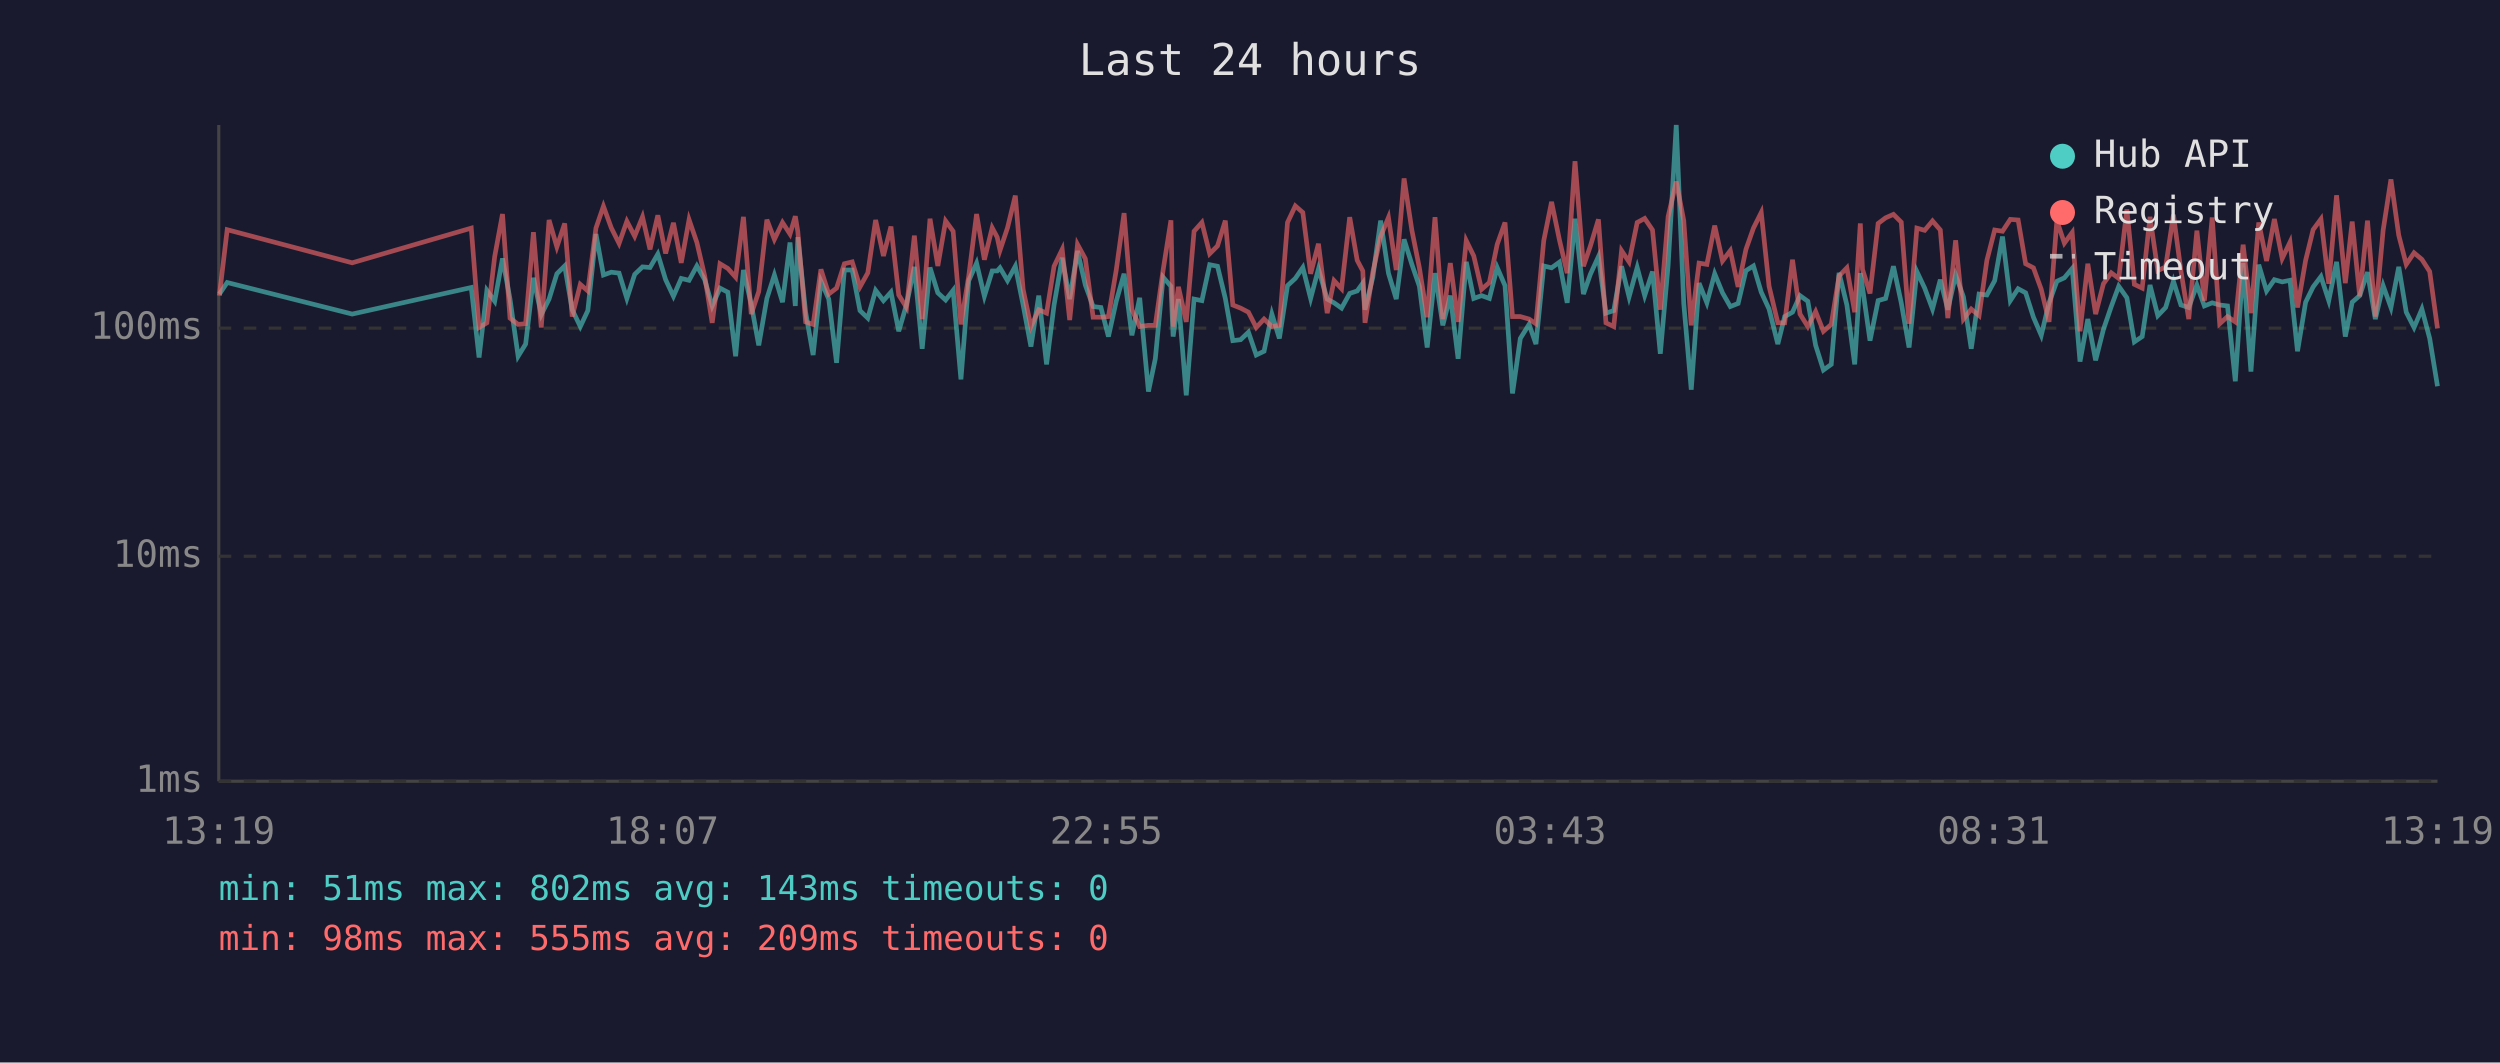
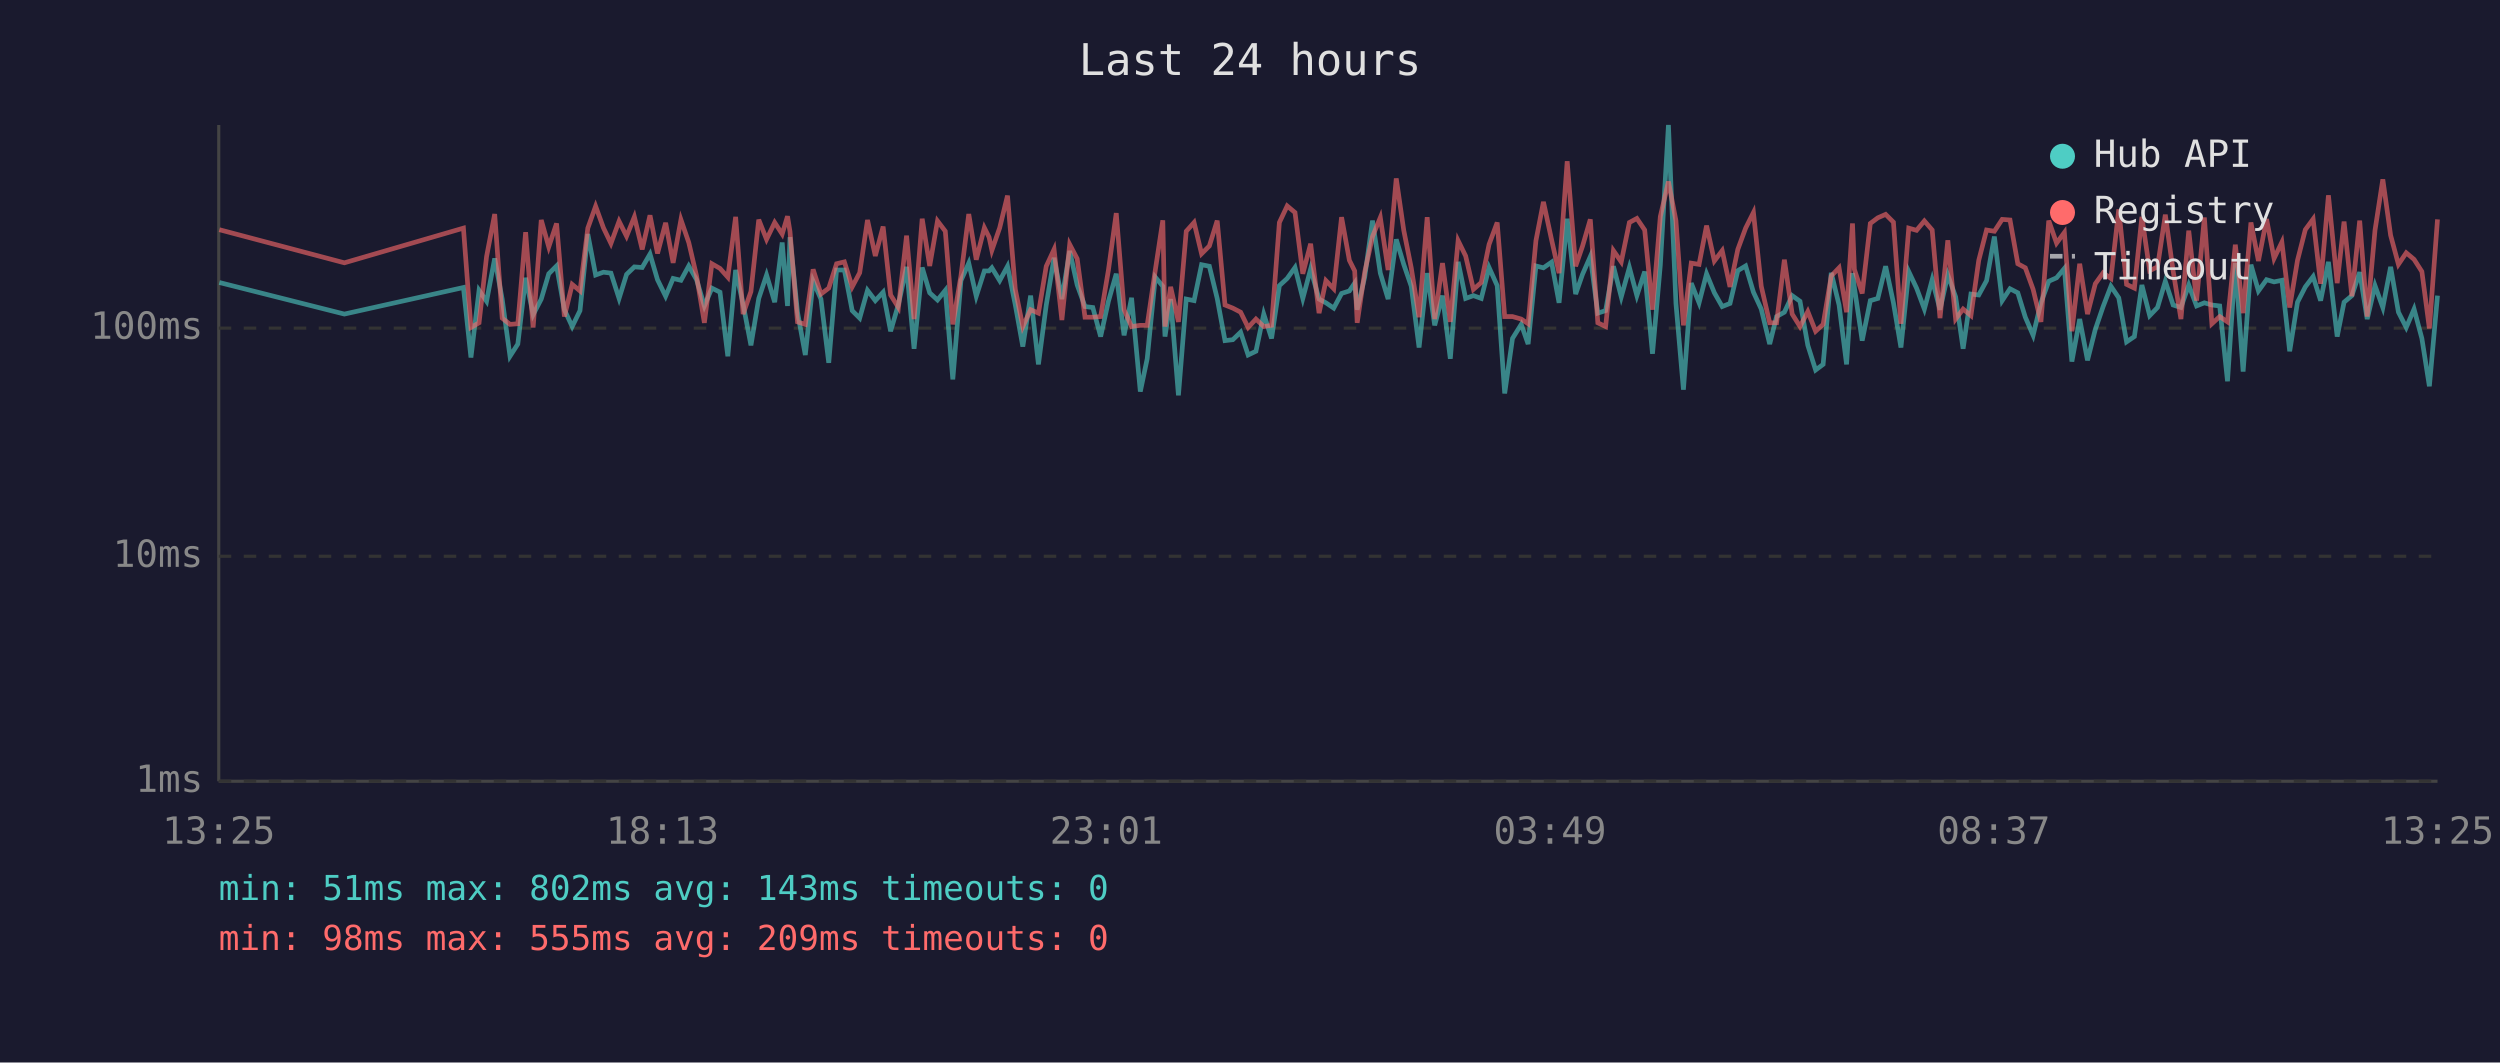
<svg xmlns="http://www.w3.org/2000/svg" viewBox="0 0 800 340" font-family="monospace" font-size="12">
  <rect width="800" height="340" fill="#1a1a2e" />
  <text x="400" y="24" fill="#e0e0e0" font-size="14" text-anchor="middle">Last 24 hours</text>
  <line x1="70" y1="40" x2="70" y2="250" stroke="#444" stroke-width="1" />
  <line x1="70" y1="250" x2="780" y2="250" stroke="#444" stroke-width="1" />
  <line x1="70" y1="250" x2="780" y2="250" stroke="#333" stroke-width="1" stroke-dasharray="4" />
  <text x="65" y="250" fill="#888" text-anchor="end" dominant-baseline="middle">1ms</text>
  <line x1="70" y1="178" x2="780" y2="178" stroke="#333" stroke-width="1" stroke-dasharray="4" />
  <text x="65" y="178" fill="#888" text-anchor="end" dominant-baseline="middle">10ms</text>
  <line x1="70" y1="105" x2="780" y2="105" stroke="#333" stroke-width="1" stroke-dasharray="4" />
  <text x="65" y="105" fill="#888" text-anchor="end" dominant-baseline="middle">100ms</text>
-   <text x="70" y="270" fill="#888" text-anchor="middle">13:19</text>
-   <text x="212" y="270" fill="#888" text-anchor="middle">18:07</text>
-   <text x="354" y="270" fill="#888" text-anchor="middle">22:55</text>
-   <text x="496" y="270" fill="#888" text-anchor="middle">03:43</text>
-   <text x="638" y="270" fill="#888" text-anchor="middle">08:31</text>
-   <text x="780" y="270" fill="#888" text-anchor="middle">13:19</text>
-   <polyline points="70.2,94.1 72.7,90.4 112.7,100.5 150.8,92.0 153.3,114.4 155.8,92.9 158.3,96.4 160.8,82.7 163.2,95.7 165.8,114.0 168.2,110.1 170.7,88.9 173.2,100.7 175.7,95.7 178.2,87.6 180.7,85.1 183.1,99.1 185.7,104.5 188.1,99.4 190.7,74.9 193.1,88.0 195.6,87.1 198.1,87.4 200.6,95.5 203.1,87.8 205.6,85.4 208.0,85.6 210.5,81.3 213.0,89.5 215.5,94.8 218.0,89.1 220.5,89.7 223.0,85.1 225.5,89.5 227.9,97.9 230.4,92.2 232.9,93.5 235.4,114.0 237.9,86.4 240.4,97.4 242.8,110.5 245.4,95.5 247.8,88.0 250.4,96.7 252.8,77.6 254.5,97.9 255.3,75.9 257.8,99.9 260.2,113.6 262.7,90.0 265.2,95.7 267.7,116.1 270.2,86.4 272.7,86.4 275.2,99.4 277.7,101.8 280.2,92.9 282.7,96.2 285.1,93.5 287.6,106.0 290.1,97.4 292.6,85.4 295.1,111.6 297.6,85.6 300.1,93.7 302.6,96.0 305.0,92.9 307.5,121.4 310.0,89.8 312.5,84.2 315.0,94.8 317.5,86.7 319.1,86.7 320.0,85.7 322.4,89.8 324.9,85.2 327.4,97.6 329.9,110.9 332.4,94.6 334.9,116.6 337.3,97.6 339.9,82.5 342.3,95.7 344.8,80.3 347.3,91.2 349.8,98.1 352.3,98.4 354.7,107.7 357.2,96.4 359.7,87.6 362.2,107.3 364.7,95.3 367.5,125.3 369.7,114.8 372.2,88.7 374.7,91.6 375.4,107.7 377.1,95.7 379.6,126.5 382.1,95.7 384.6,96.2 387.1,84.7 389.6,85.2 392.1,95.5 394.5,109.0 397.0,108.7 399.5,106.3 402.0,113.6 404.5,112.4 407.0,100.5 409.4,108.3 412.0,91.4 414.5,89.1 416.9,85.6 419.4,95.5 421.9,86.1 424.7,95.7 426.9,96.9 429.3,98.6 431.9,93.9 434.3,93.1 436.1,90.6 436.8,99.1 439.3,88.7 441.8,70.6 444.3,87.4 446.8,95.7 449.3,76.6 451.8,84.6 454.2,91.6 456.7,111.2 459.2,87.4 461.7,104.1 464.1,94.6 466.6,114.8 469.2,83.8 471.6,95.5 474.1,94.6 476.6,95.5 479.1,85.6 481.6,91.4 484.0,125.9 486.5,108.3 489.3,103.8 491.5,110.1 494.0,85.1 496.5,85.7 499.0,83.9 501.5,96.9 504.0,70.0 506.7,94.1 508.9,87.8 511.5,82.1 513.9,100.2 516.4,99.4 518.9,85.2 521.3,95.0 523.9,85.6 526.3,94.6 528.8,86.9 531.3,113.2 533.8,84.9 536.4,40.0 538.8,97.1 541.2,124.7 543.7,90.6 546.2,96.9 548.7,87.6 551.2,93.7 553.7,98.1 556.2,97.1 558.7,86.6 561.1,85.1 563.6,93.5 566.1,98.9 568.9,110.1 571.1,101.3 573.6,99.9 576.0,94.6 578.5,96.4 581.0,110.5 583.5,118.4 586.0,116.6 588.5,87.3 591.0,97.6 593.5,116.6 595.3,87.4 596.0,92.0 598.4,109.0 601.0,96.2 603.4,95.5 605.9,85.2 608.4,96.9 610.9,111.2 613.4,86.9 615.9,92.2 618.4,98.9 620.9,89.5 623.3,99.1 625.8,88.0 628.3,95.0 630.8,111.6 633.3,94.1 635.8,94.4 638.3,89.8 640.8,75.7 643.3,96.2 645.8,92.4 648.2,93.7 650.7,101.5 653.2,107.3 655.7,96.9 658.2,90.0 660.6,88.9 663.1,85.9 665.6,115.7 668.1,102.1 670.6,115.3 673.1,105.4 675.6,98.1 678.0,91.6 680.6,95.3 683.0,109.4 685.5,107.7 688.0,91.2 690.5,101.0 693.0,98.4 695.5,90.0 697.9,97.6 700.4,98.4 703.0,91.2 705.4,97.9 707.9,96.9 710.3,97.6 712.8,97.9 715.3,122.0 717.8,84.2 720.3,118.9 722.8,84.7 725.3,93.1 727.8,89.5 730.3,90.2 732.8,89.7 735.2,112.4 737.8,96.7 740.2,91.8 742.7,88.5 745.2,96.2 747.7,83.8 750.5,107.7 752.7,96.7 755.1,94.6 757.6,87.1 760.1,102.1 762.6,91.4 765.1,98.4 767.6,85.4 770.0,99.9 772.5,104.8 775.0,98.9 777.5,108.3 780.0,123.6" fill="none" stroke="#4ecdc4" stroke-width="1.5" opacity="0.6" />
-   <polyline points="70.2,94.6 72.7,73.5 112.7,84.1 150.8,73.0 153.3,104.8 155.8,103.3 158.3,82.1 160.8,68.5 163.2,101.8 165.8,103.8 168.2,103.6 170.7,74.3 173.2,104.8 175.7,70.4 178.2,79.0 180.7,71.5 183.1,101.3 185.7,91.0 188.1,93.1 190.7,73.0 193.1,66.0 195.6,72.9 198.1,77.9 200.6,70.8 203.1,75.6 205.6,69.4 208.0,79.8 210.5,68.9 213.0,81.1 215.5,71.3 218.0,84.1 220.5,70.3 223.0,77.6 225.5,88.3 227.9,103.3 230.4,84.4 232.9,85.9 235.4,88.7 237.9,69.4 240.4,100.5 242.8,93.3 245.4,70.3 247.8,76.6 250.4,71.2 252.8,74.9 254.5,69.2 255.3,74.1 257.8,103.0 260.2,103.8 262.7,86.2 265.2,94.1 267.7,92.2 270.2,84.4 272.7,83.8 275.2,91.8 277.7,87.3 280.2,70.4 282.7,81.9 285.1,72.5 287.6,94.4 290.1,98.4 292.6,75.4 295.1,102.1 297.6,70.0 300.1,85.1 302.6,70.7 305.0,74.0 307.5,103.8 310.0,88.3 312.5,68.5 315.0,83.1 317.5,72.9 319.1,75.9 320.0,80.1 322.4,72.9 324.9,62.6 327.4,92.6 329.9,104.5 332.4,99.1 334.9,100.2 337.3,85.2 339.9,79.8 342.3,102.4 344.8,78.2 347.3,82.8 349.8,101.5 352.3,101.5 354.7,101.3 357.2,86.4 359.7,68.2 362.2,99.1 364.7,104.5 367.5,104.1 369.7,104.1 372.2,86.4 374.7,70.5 375.4,104.5 377.1,91.8 379.6,103.0 382.1,74.0 384.6,71.2 387.1,81.2 389.6,78.7 392.1,70.6 394.5,97.6 397.0,98.6 399.5,99.9 402.0,104.8 404.5,102.1 407.0,104.5 409.4,104.1 412.0,71.2 414.5,65.9 416.9,68.0 419.4,87.6 421.9,78.0 424.7,100.2 426.9,89.8 429.3,92.4 431.9,69.5 434.3,83.3 436.1,86.7 436.8,103.3 439.3,87.1 441.8,75.7 444.3,69.6 446.8,86.4 449.3,57.1 451.8,73.7 454.2,85.7 456.7,101.5 459.2,69.5 461.7,102.1 464.1,84.2 466.6,103.0 469.2,77.0 471.6,81.9 474.1,92.6 476.6,90.4 479.1,78.2 481.6,71.2 484.0,101.3 486.5,101.3 489.3,102.1 491.5,103.6 494.0,77.0 496.5,64.6 499.0,76.7 501.5,87.4 504.0,51.6 506.7,85.2 508.9,78.8 511.5,70.2 513.9,103.3 516.4,104.5 518.9,80.2 521.3,83.8 523.9,71.2 526.3,69.9 528.8,73.6 531.3,99.1 533.8,69.3 536.4,58.1 538.8,70.6 541.2,104.1 543.7,84.2 546.2,84.6 548.7,72.2 551.2,83.5 553.7,80.2 556.2,91.8 558.7,79.8 561.1,73.0 563.6,68.0 566.1,91.6 568.9,103.3 571.1,103.3 573.6,83.1 576.0,100.5 578.5,104.5 581.0,99.7 583.5,106.0 586.0,103.8 588.5,88.3 591.0,85.7 593.5,99.9 595.3,71.5 596.0,86.2 598.4,93.9 601.0,71.5 603.4,69.7 605.9,68.6 608.4,71.1 610.9,103.6 613.4,73.0 615.9,73.7 618.4,70.7 620.9,73.6 623.3,101.8 625.8,76.9 628.3,102.1 630.8,98.9 633.3,101.0 635.8,83.3 638.3,73.6 640.8,74.0 643.3,70.2 645.8,70.4 648.2,84.4 650.7,85.7 653.2,92.6 655.7,103.0 658.2,70.6 660.6,77.8 663.1,74.4 665.6,106.0 668.1,84.4 670.6,100.5 673.1,90.8 675.6,87.3 678.0,89.1 680.6,67.0 683.0,91.0 685.5,92.2 688.0,69.4 690.5,86.6 693.0,85.4 695.5,68.7 697.9,86.7 700.4,102.1 703.0,73.8 705.4,96.2 707.9,69.6 710.3,103.6 712.8,101.3 715.3,103.0 717.8,78.3 720.3,100.2 722.8,71.2 725.3,83.5 727.8,70.1 730.3,82.7 732.8,77.5 735.2,98.4 737.8,83.3 740.2,73.5 742.7,70.1 745.2,90.8 747.7,62.5 750.5,90.6 752.7,70.9 755.1,94.8 757.6,70.6 760.1,101.3 762.6,73.7 765.1,57.4 767.6,75.3 770.0,84.6 772.5,80.9 775.0,83.0 777.5,86.9 780.0,105.1" fill="none" stroke="#ff6b6b" stroke-width="1.5" opacity="0.6" />
+   <text x="70" y="270" fill="#888" text-anchor="middle">13:25</text>
+   <text x="212" y="270" fill="#888" text-anchor="middle">18:13</text>
+   <text x="354" y="270" fill="#888" text-anchor="middle">23:01</text>
+   <text x="496" y="270" fill="#888" text-anchor="middle">03:49</text>
+   <text x="638" y="270" fill="#888" text-anchor="middle">08:37</text>
+   <text x="780" y="270" fill="#888" text-anchor="middle">13:25</text>
+   <polyline points="70.2,90.4 110.2,100.5 148.3,92.0 150.7,114.4 153.3,92.9 155.7,96.4 158.3,82.7 160.7,95.7 163.2,114.0 165.7,110.1 168.2,88.9 170.6,100.7 173.2,95.7 175.6,87.6 178.1,85.1 180.6,99.1 183.1,104.5 185.6,99.4 188.1,74.9 190.6,88.0 193.1,87.1 195.5,87.4 198.1,95.5 200.5,87.8 203.0,85.4 205.5,85.6 208.0,81.3 210.4,89.5 213.0,94.8 215.4,89.1 217.9,89.7 220.4,85.1 222.9,89.5 225.4,97.9 227.8,92.2 230.4,93.5 232.9,114.0 235.4,86.4 237.8,97.4 240.3,110.5 242.8,95.5 245.3,88.0 247.9,96.7 250.3,77.6 252.0,97.9 252.8,75.9 255.2,99.9 257.7,113.6 260.2,90.0 262.7,95.7 265.2,116.1 267.7,86.4 270.2,86.4 272.7,99.4 275.1,101.8 277.6,92.9 280.1,96.2 282.6,93.5 285.0,106.0 287.5,97.4 290.1,85.4 292.5,111.6 295.1,85.6 297.5,93.7 300.0,96.0 302.5,92.9 304.9,121.4 307.5,89.8 310.0,84.2 312.4,94.8 315.0,86.7 316.5,86.7 317.4,85.7 319.9,89.8 322.4,85.2 324.9,97.6 327.3,110.9 329.8,94.6 332.3,116.6 334.8,97.6 337.3,82.5 339.8,95.7 342.3,80.3 344.7,91.2 347.2,98.1 349.7,98.4 352.2,107.7 354.7,96.4 357.2,87.6 359.7,107.3 362.1,95.3 364.9,125.3 367.1,114.8 369.7,88.7 372.1,91.6 372.8,107.7 374.6,95.7 377.1,126.5 379.6,95.7 382.1,96.2 384.5,84.7 387.0,85.2 389.5,95.5 392.0,109.0 394.5,108.7 397.0,106.3 399.4,113.6 401.9,112.4 404.4,100.5 406.9,108.3 409.4,91.4 411.9,89.1 414.4,85.6 416.9,95.5 419.4,86.1 422.1,95.7 424.3,96.9 426.8,98.6 429.3,93.9 431.8,93.1 433.5,90.6 434.3,99.1 436.7,88.7 439.2,70.6 441.7,87.4 444.2,95.7 446.8,76.6 449.2,84.6 451.6,91.6 454.1,111.2 456.7,87.4 459.1,104.1 461.6,94.6 464.1,114.8 466.6,83.8 469.0,95.5 471.5,94.6 474.0,95.5 476.5,85.6 479.1,91.4 481.5,125.9 484.0,108.3 486.8,103.8 489.0,110.1 491.5,85.1 493.9,85.7 496.5,83.9 498.9,96.9 501.5,70.0 504.2,94.1 506.4,87.8 508.9,82.1 511.3,100.2 513.8,99.4 516.3,85.2 518.8,95.0 521.4,85.6 523.8,94.6 526.3,86.9 528.8,113.2 531.3,84.9 533.9,40.0 536.3,97.1 538.7,124.7 541.2,90.6 543.7,96.9 546.1,87.6 548.6,93.7 551.1,98.1 553.6,97.1 556.1,86.6 558.6,85.1 561.1,93.5 563.6,98.9 566.3,110.1 568.5,101.3 571.0,99.9 573.5,94.6 576.0,96.4 578.5,110.5 581.0,118.4 583.4,116.6 586.0,87.3 588.5,97.6 590.9,116.6 592.8,87.4 593.4,92.0 595.9,109.0 598.5,96.2 600.9,95.5 603.4,85.2 605.9,96.9 608.3,111.2 610.8,86.9 613.3,92.2 615.8,98.9 618.3,89.5 620.8,99.1 623.3,88.0 625.8,95.0 628.2,111.6 630.7,94.1 633.2,94.4 635.7,89.8 638.2,75.7 640.7,96.2 643.2,92.4 645.7,93.7 648.1,101.5 650.6,107.3 653.1,96.9 655.6,90.0 658.1,88.9 660.6,85.9 663.0,115.7 665.5,102.1 668.0,115.3 670.5,105.4 673.0,98.1 675.5,91.6 678.0,95.3 680.5,109.4 683.0,107.7 685.4,91.2 687.9,101.0 690.4,98.4 692.9,90.0 695.4,97.6 697.9,98.4 700.4,91.2 702.9,97.9 705.4,96.9 707.8,97.6 710.3,97.9 712.8,122.0 715.3,84.2 717.8,118.9 720.3,84.7 722.7,93.1 725.3,89.5 727.7,90.2 730.2,89.7 732.7,112.4 735.2,96.7 737.7,91.8 740.2,88.5 742.6,96.2 745.1,83.8 747.9,107.7 750.1,96.7 752.6,94.6 755.1,87.1 757.5,102.1 760.0,91.4 762.5,98.4 765.0,85.4 767.5,99.9 770.0,104.8 772.5,98.9 775.0,108.3 777.4,123.6 780.0,94.6" fill="none" stroke="#4ecdc4" stroke-width="1.5" opacity="0.6" />
+   <polyline points="70.2,73.5 110.2,84.1 148.3,73.0 150.7,104.8 153.3,103.3 155.7,82.1 158.3,68.5 160.7,101.8 163.2,103.8 165.7,103.6 168.2,74.3 170.6,104.8 173.2,70.4 175.6,79.0 178.1,71.5 180.6,101.3 183.1,91.0 185.6,93.1 188.1,73.0 190.6,66.0 193.1,72.9 195.5,77.9 198.1,70.8 200.5,75.6 203.0,69.4 205.5,79.8 208.0,68.9 210.4,81.1 213.0,71.3 215.4,84.1 217.9,70.3 220.4,77.6 222.9,88.3 225.4,103.3 227.8,84.4 230.4,85.9 232.9,88.7 235.4,69.4 237.8,100.5 240.3,93.3 242.8,70.3 245.3,76.6 247.9,71.2 250.3,74.9 252.0,69.2 252.8,74.1 255.2,103.0 257.7,103.8 260.2,86.2 262.7,94.1 265.2,92.2 267.7,84.4 270.2,83.8 272.7,91.8 275.1,87.3 277.6,70.4 280.1,81.9 282.6,72.5 285.0,94.4 287.5,98.4 290.1,75.4 292.5,102.1 295.1,70.0 297.5,85.1 300.0,70.7 302.5,74.0 304.9,103.8 307.5,88.3 310.0,68.5 312.4,83.1 315.0,72.9 316.5,75.9 317.4,80.1 319.9,72.9 322.4,62.6 324.9,92.6 327.3,104.5 329.8,99.1 332.3,100.2 334.8,85.2 337.3,79.8 339.8,102.4 342.3,78.2 344.7,82.8 347.2,101.5 349.7,101.5 352.2,101.3 354.7,86.4 357.2,68.2 359.7,99.1 362.1,104.5 364.9,104.1 367.1,104.1 369.7,86.4 372.1,70.5 372.8,104.5 374.6,91.8 377.1,103.0 379.6,74.0 382.1,71.2 384.5,81.2 387.0,78.7 389.5,70.6 392.0,97.6 394.5,98.6 397.0,99.9 399.4,104.8 401.9,102.1 404.4,104.5 406.9,104.1 409.4,71.2 411.9,65.9 414.4,68.0 416.9,87.6 419.4,78.0 422.1,100.2 424.3,89.8 426.8,92.4 429.3,69.5 431.8,83.3 433.5,86.7 434.3,103.3 436.7,87.1 439.2,75.7 441.7,69.6 444.2,86.4 446.8,57.1 449.2,73.7 451.6,85.7 454.1,101.5 456.7,69.5 459.1,102.1 461.6,84.2 464.1,103.0 466.6,77.0 469.0,81.9 471.5,92.6 474.0,90.4 476.5,78.2 479.1,71.2 481.5,101.3 484.0,101.3 486.8,102.1 489.0,103.6 491.5,77.0 493.9,64.6 496.5,76.7 498.9,87.4 501.5,51.6 504.2,85.2 506.4,78.8 508.9,70.2 511.3,103.3 513.8,104.5 516.3,80.2 518.8,83.8 521.4,71.2 523.8,69.9 526.3,73.6 528.8,99.1 531.3,69.3 533.9,58.1 536.3,70.6 538.7,104.1 541.2,84.2 543.7,84.6 546.1,72.2 548.6,83.5 551.1,80.2 553.6,91.8 556.1,79.8 558.6,73.0 561.1,68.0 563.6,91.6 566.3,103.3 568.5,103.3 571.0,83.1 573.5,100.5 576.0,104.5 578.5,99.7 581.0,106.0 583.4,103.8 586.0,88.3 588.5,85.7 590.9,99.9 592.8,71.5 593.4,86.2 595.9,93.9 598.5,71.5 600.9,69.7 603.4,68.6 605.9,71.1 608.3,103.6 610.8,73.0 613.3,73.7 615.8,70.7 618.3,73.6 620.8,101.8 623.3,76.9 625.8,102.1 628.2,98.9 630.7,101.0 633.2,83.3 635.7,73.6 638.2,74.0 640.7,70.2 643.2,70.4 645.7,84.4 648.1,85.7 650.6,92.6 653.1,103.0 655.6,70.6 658.1,77.8 660.6,74.4 663.0,106.0 665.5,84.4 668.0,100.5 670.5,90.8 673.0,87.3 675.5,89.1 678.0,67.0 680.5,91.0 683.0,92.2 685.4,69.4 687.9,86.6 690.4,85.4 692.9,68.7 695.4,86.7 697.9,102.1 700.4,73.8 702.9,96.2 705.4,69.6 707.8,103.6 710.3,101.3 712.8,103.0 715.3,78.3 717.8,100.2 720.3,71.2 722.7,83.5 725.3,70.1 727.7,82.7 730.2,77.5 732.7,98.4 735.2,83.3 737.7,73.5 740.2,70.1 742.6,90.8 745.1,62.5 747.9,90.6 750.1,70.9 752.6,94.8 755.1,70.6 757.5,101.3 760.0,73.7 762.5,57.4 765.0,75.3 767.5,84.6 770.0,80.9 772.5,83.0 775.0,86.9 777.4,105.1 780.0,70.2" fill="none" stroke="#ff6b6b" stroke-width="1.5" opacity="0.6" />
  <circle cx="660" cy="50" r="4" fill="#4ecdc4" />
  <text x="670" y="50" fill="#e0e0e0" dominant-baseline="middle">Hub API</text>
  <circle cx="660" cy="68" r="4" fill="#ff6b6b" />
  <text x="670" y="68" fill="#e0e0e0" dominant-baseline="middle">Registry</text>
  <line x1="656" y1="82" x2="664" y2="82" stroke="#e0e0e0" stroke-width="1.5" stroke-dasharray="4,3" opacity="0.7" />
  <text x="670" y="86" fill="#e0e0e0" dominant-baseline="middle">Timeout</text>
  <text x="70" y="288" fill="#4ecdc4" font-size="11">min: 51ms  max: 802ms  avg: 143ms  timeouts: 0</text>
  <text x="70" y="304" fill="#ff6b6b" font-size="11">min: 98ms  max: 555ms  avg: 209ms  timeouts: 0</text>
</svg>
